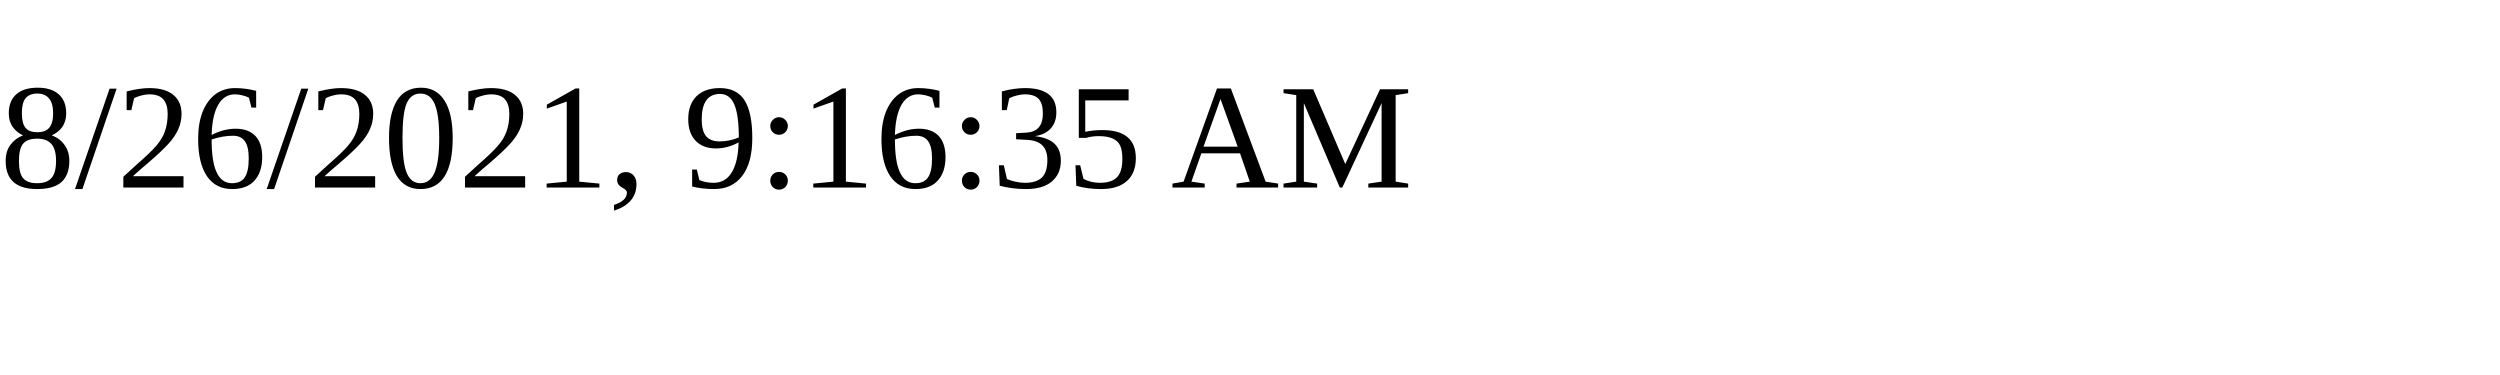
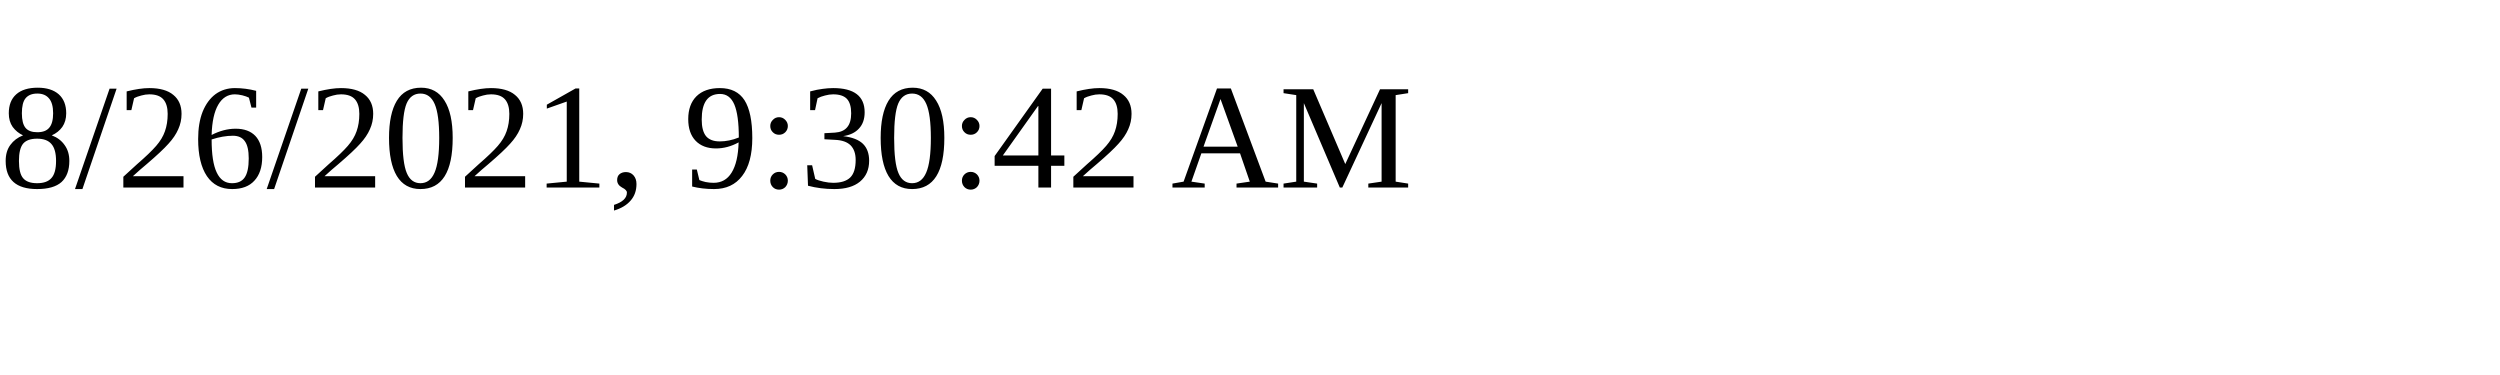
<svg xmlns="http://www.w3.org/2000/svg" height="30" width="200">
-   <text x="0" y="15">8/26/2021, 9:16:35 AM</text>
+   <text x="0" y="15">8/26/2021, 9:30:42 AM</text>
</svg>
